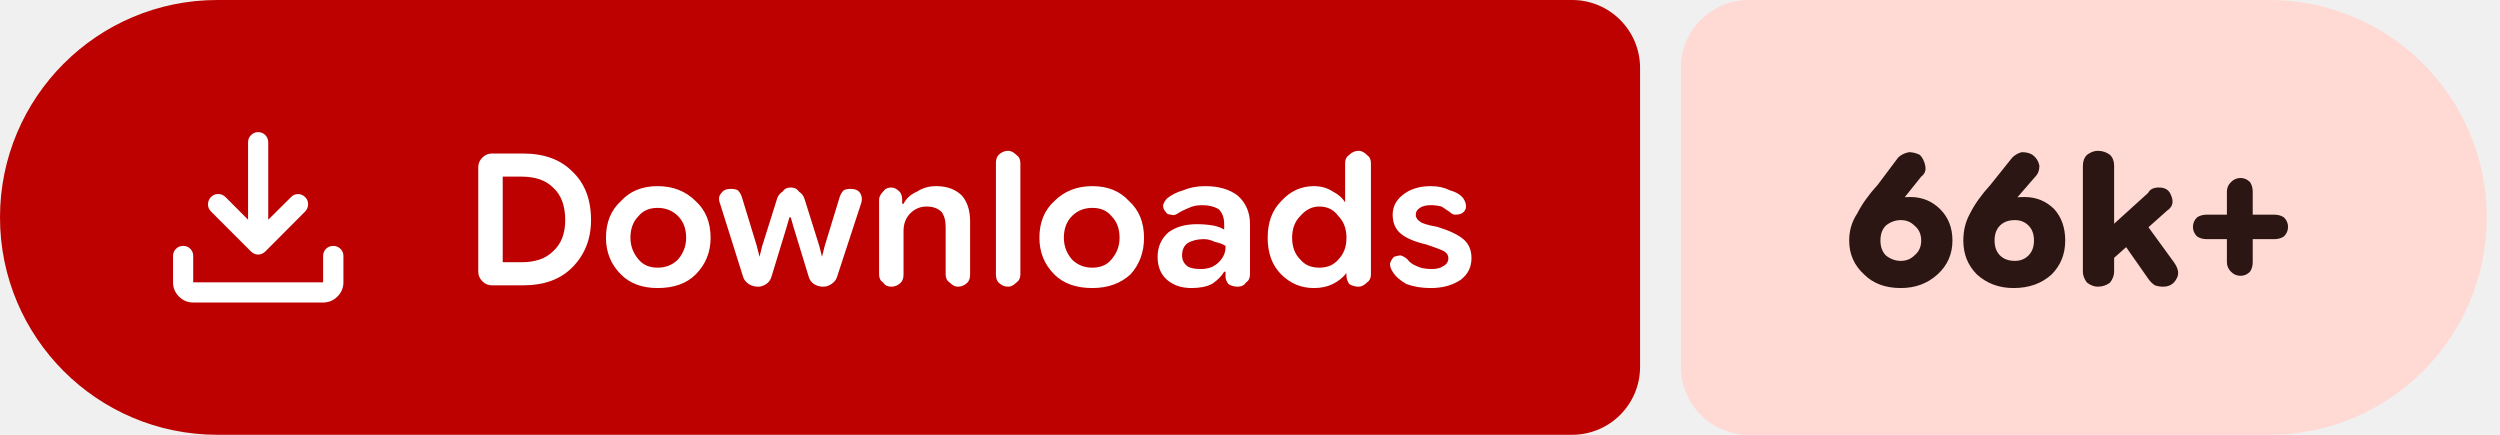
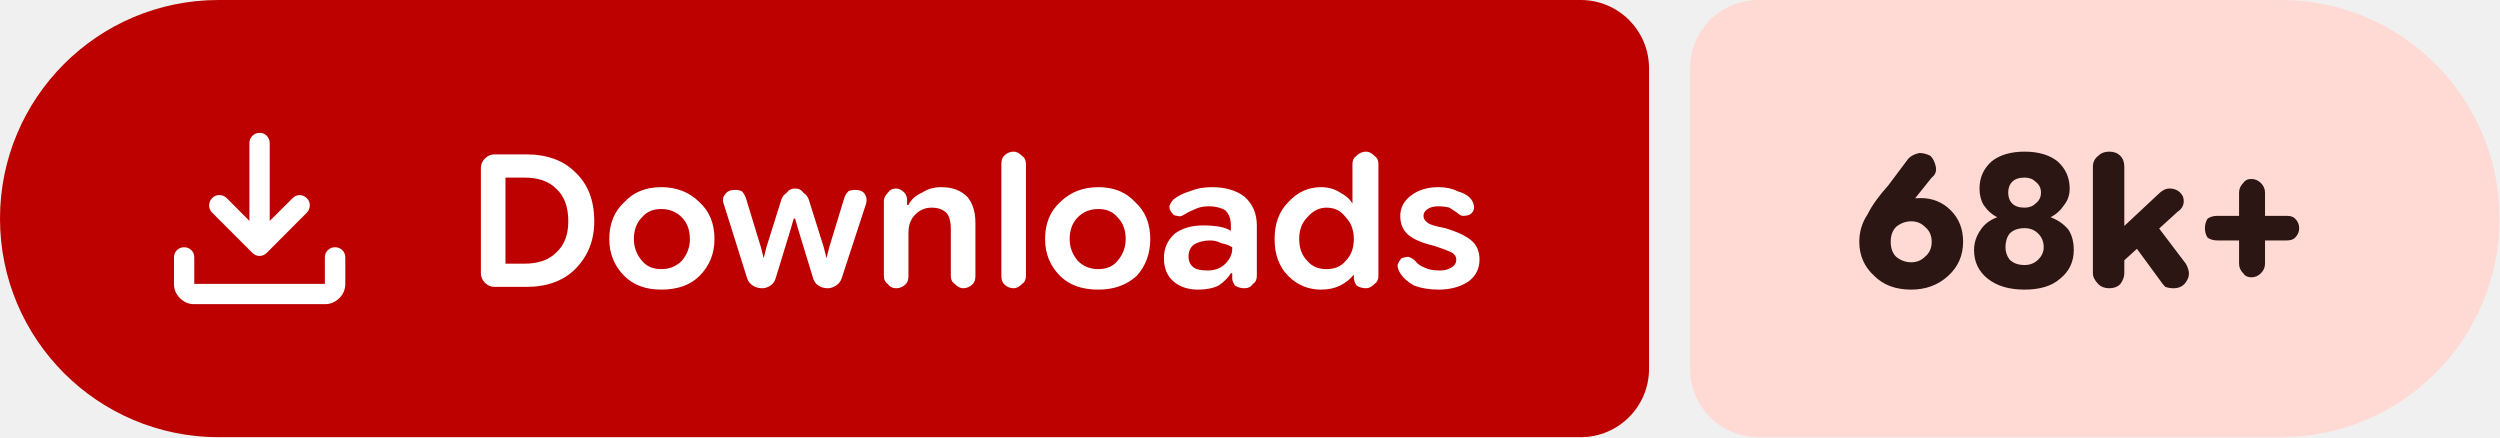
- <svg xmlns="http://www.w3.org/2000/svg" width="184" height="32" viewBox="0 0 184 32" role="img" aria-label="Downloads: 66k+">
+ <svg xmlns="http://www.w3.org/2000/svg" width="183" height="32" viewBox="0 0 183 32" role="img" aria-label="Downloads: 68k+">
  <path fill="#bc0100" d="M16 0H115.709A5 5 0 0 1 120.709 5V27A5 5 0 0 1 115.709 32H16A16 16 0 0 1 0 16V16A16 16 0 0 1 16 0Z" />
-   <path fill="#ffdad4" d="M128.709 0H167.027A16 16 0 0 1 183.027 16V16A16 16 0 0 1 167.027 32H128.709A5 5 0 0 1 123.709 27V5A5 5 0 0 1 128.709 0Z" />
+   <path fill="#ffdad4" d="M128.709 0H166.966A16 16 0 0 1 182.966 16V16A16 16 0 0 1 166.966 32H128.709A5 5 0 0 1 123.709 27V5A5 5 0 0 1 128.709 0Z" />
  <g fill="#ffffff" transform="translate(10.00 7.00) scale(0.01875) translate(-0.0 960.0)">
    <path d="M465.07-337.2q-7.23-3.16-13.42-9.24L294.43-503.65q-11.82-12.1-11.32-28.42t11.93-28.15q12.45-11.91 28.79-11.59 16.34.33 28.17 12.16l88.39 88.82v-303.69q0-16.64 11.5-28.41t28.29-11.77q16.78 0 28.1 11.77 11.33 11.77 11.33 28.41v303.69L609-559.65q11.63-11.83 27.31-11.94 15.69-.11 27.95 11.76 12.13 11.87 11.85 28.51-.28 16.64-12.11 28.67L508.35-346.44q-6.23 6.08-13.64 9.24t-14.91 3.16q-7.5 0-14.73-3.16ZM225.09-145.87q-32.51 0-55.87-23.35-23.35-23.36-23.35-55.87v-103.39q0-16.7 11.5-28.16 11.5-11.45 28.28-11.45t28.11 11.45q11.33 11.46 11.33 28.16v103.39h509.82v-103.39q0-16.7 11.5-28.16 11.51-11.45 28.24-11.45 16.73 0 28.39 11.45 11.66 11.46 11.66 28.16v103.39q0 32.51-23.53 55.87-23.52 23.35-56.26 23.35H225.09Z" />
  </g>
  <path fill="#ffffff" d="m36.2 21q-.4 0-.7-.3q-.3-.3-.3-.7v-7.7q0-.4 .3-.7q.3-.3 .7-.3h2.3q2.3 0 3.6 1.3q1.4 1.3 1.4 3.6q0 2.1-1.4 3.5q-1.3 1.3-3.6 1.3zm.8-1.7h1.4q1.5 0 2.3-.8q.9-.8 .9-2.3q0-1.6-.9-2.4q-.8-.8-2.3-.8h-1.4zm11.4 1.9q-1.7 0-2.7-1q-1.1-1.1-1.1-2.7q0-1.7 1.1-2.7q1-1.1 2.7-1.1q1.7 0 2.8 1.1q1.1 1 1.1 2.7q0 1.6-1.1 2.7q-1 1-2.8 1zm0-1.5q.9 0 1.5-.6q.6-.7 .6-1.6q0-1-.6-1.6q-.6-.6-1.5-.6q-.9 0-1.4 .6q-.6 .6-.6 1.6q0 .9 .6 1.6q.5 .6 1.4 .6zm7.4 1.4q-.4 0-.7-.2q-.3-.2-.4-.5l-1.7-5.4q-.2-.5 .1-.8q.2-.3 .7-.3q.3 0 .5 .1q.2 .2 .3 .5l1.1 3.6l.2 .8h0l.2-.8l1.1-3.5q.1-.3 .4-.5q.2-.3 .6-.3q.4 0 .6 .3q.3 .2 .4 .5l1.1 3.5l.2 .8h0l.2-.8l1.1-3.6q.1-.3 .3-.5q.2-.1 .5-.1q.5 0 .7 .3q.2 .3 .1 .7l-1.8 5.5q-.1 .3-.4 .5q-.3 .2-.6 .2q-.4 0-.7-.2q-.3-.2-.4-.6l-1.1-3.6l-.2-.7h-.1l-.2 .7l-1.1 3.6q-.1 .4-.4 .6q-.3 .2-.6 .2zm8.9-.9v-5.5q0-.3 .3-.6q.2-.3 .6-.3q.3 0 .6 .3q.2 .2 .2 .6v.5l-.2-.2h.3q.3-.6 1-.9q.6-.4 1.4-.4q1.2 0 1.9 .7q.6 .7 .6 1.9v3.9q0 .4-.2 .6q-.3 .3-.7 .3q-.3 0-.6-.3q-.3-.2-.3-.6v-3.5q0-.7-.3-1.1q-.4-.4-1.1-.4q-.7 0-1.2 .5q-.5 .5-.5 1.3v3.2q0 .4-.2 .6q-.3 .3-.7 .3q-.4 0-.6-.3q-.3-.2-.3-.6zm9.5 .9q-.4 0-.7-.3q-.2-.2-.2-.6v-8.2q0-.4 .2-.6q.3-.3 .7-.3q.3 0 .6 .3q.3 .2 .3 .6v8.2q0 .4-.3 .6q-.3 .3-.6 .3zm6.2 .1q-1.8 0-2.8-1q-1.1-1.1-1.1-2.7q0-1.7 1.1-2.7q1.1-1.1 2.8-1.1q1.7 0 2.7 1.1q1.1 1 1.1 2.7q0 1.6-1 2.7q-1.1 1-2.8 1zm0-1.5q.9 0 1.4-.6q.6-.7 .6-1.6q0-1-.6-1.6q-.5-.6-1.4-.6q-.9 0-1.5 .6q-.6 .6-.6 1.6q0 .9 .6 1.6q.6 .6 1.5 .6zm7.3 1.5q-1.1 0-1.8-.6q-.7-.6-.7-1.7q0-1.1 .8-1.8q.8-.6 2.1-.6q.6 0 1.2 .1q.5 .1 .8 .3v-.4q0-.7-.4-1.1q-.5-.3-1.2-.3q-.6 0-1 .2q-.5 .2-.8 .4q-.3 .2-.5 .1q-.3 0-.4-.2q-.2-.2-.2-.5q.1-.3 .3-.5q.5-.4 1.2-.6q.7-.3 1.6-.3q1.5 0 2.4 .7q.9 .8 .9 2.1v3.7q0 .4-.3 .6q-.2 .3-.6 .3q-.4 0-.7-.2q-.2-.3-.2-.5v-.9l.3 .5h-.4q-.3 .5-.9 .9q-.6 .3-1.5 .3zm.7-1.4q.8 0 1.3-.5q.5-.5 .5-1.1v-.1q-.3-.2-.8-.3q-.4-.2-.8-.2q-.7 0-1.2 .3q-.4 .3-.4 .9q0 .5 .4 .8q.3 .2 1 .2zm8.3 1.4q-1.4 0-2.4-1q-1-1-1-2.7q0-1.7 1-2.7q1-1.1 2.4-1.1q.8 0 1.4 .4q.6 .3 .9 .8h0v-2.9q0-.4 .3-.6q.3-.3 .7-.3q.3 0 .6 .3q.3 .2 .3 .6v8.2q0 .4-.3 .6q-.3 .3-.6 .3q-.4 0-.7-.2q-.2-.3-.2-.6v-.5l.2 .3h-.2q-.4 .5-1 .8q-.6 .3-1.4 .3zm.4-1.5q.9 0 1.4-.6q.6-.6 .6-1.6q0-1-.6-1.6q-.5-.7-1.4-.7q-.8 0-1.4 .7q-.6 .6-.6 1.6q0 1 .6 1.6q.5 .6 1.4 .6zm8.2 1.5q-1 0-1.8-.3q-.7-.4-1-.9q-.2-.3-.2-.6q.1-.3 .3-.5q.3-.1 .5-.1q.3 .1 .5 .3q.2 .3 .7 .5q.4 .2 1.1 .2q.5 0 .8-.2q.4-.2 .4-.6q0-.3-.3-.5q-.4-.2-1.3-.5q-1.3-.3-1.9-.8q-.6-.5-.6-1.4q0-.9 .8-1.5q.8-.6 2-.6q.8 0 1.4 .3q.7 .2 1 .6q.2 .3 .2 .6q0 .3-.3 .5q-.2 .1-.5 .1q-.2 0-.4-.2q-.3-.2-.6-.4q-.4-.1-.8-.1q-.5 0-.8 .2q-.3 .2-.3 .5q0 .3 .3 .5q.2 .2 1.3 .4q1.3 .4 1.9 .9q.6 .5 .6 1.4q0 1-.8 1.6q-.9 .6-2.2 .6z" />
-   <path fill="#2b1613" d="m139.9 21.2q-1.7 0-2.7-1q-1.1-1-1.1-2.5q0-1.1 .6-2q.5-1 1.5-2.1l1.5-2q.3-.3 .8-.4q.4 0 .8 .2q.3 .3 .4 .8q.1 .5-.3 .8l-1.2 1.5q-.3 .4-1.2 .9q-.9 .5-1.5 2.3h-1.1q.2-1.6 1.5-2.4q1.2-.8 2.7-.8q1.3 0 2.2 .9q.9 .9 .9 2.3q0 1.5-1.1 2.5q-1.1 1-2.7 1zm0-2q.6 0 1-.4q.5-.4 .5-1.1q0-.7-.5-1.1q-.4-.4-1-.4q-.6 0-1.1 .4q-.4 .4-.4 1.1q0 .7 .4 1.1q.5 .4 1.1 .4zm8.3 2q-1.6 0-2.7-1q-1-1-1-2.5q0-1.1 .5-2q.5-1 1.5-2.1l1.6-2q.3-.3 .7-.4q.5 0 .8 .2q.4 .3 .5 .8q0 .5-.3 .8l-1.3 1.5q-.3 .4-1.2 .9q-.9 .5-1.4 2.3h-1.2q.3-1.6 1.5-2.4q1.2-.8 2.8-.8q1.3 0 2.2 .9q.8 .9 .8 2.3q0 1.5-1 2.5q-1.1 1-2.8 1zm.1-2q.6 0 1-.4q.4-.4 .4-1.1q0-.7-.4-1.1q-.4-.4-1-.4q-.7 0-1.1 .4q-.4 .4-.4 1.1q0 .7 .4 1.1q.4 .4 1.1 .4zm6.6 .4v-2.5l3.2-2.9q.1-.2 .3-.3q.2-.1 .5-.1q.7 0 .9 .6q.3 .7-.3 1.1zm-.5 1.5q-.4 0-.8-.3q-.3-.4-.3-.8v-7.8q0-.5 .3-.8q.4-.3 .8-.3q.5 0 .9 .3q.3 .3 .3 .8v7.8q0 .4-.3 .8q-.4 .3-.9 .3zm4.8 0q-.3 0-.6-.1q-.3-.2-.5-.5l-2.1-3l1.6-1.5l2.4 3.3q.5 .7 .2 1.2q-.3 .6-1 .6zm5.7-.8q-.4 0-.7-.3q-.3-.3-.3-.7v-5.2q0-.4 .3-.7q.3-.3 .7-.3q.4 0 .7 .3q.2 .3 .2 .7v5.2q0 .4-.2 .7q-.3 .3-.7 .3zm-2.5-2.7q-.4 0-.7-.2q-.3-.3-.3-.7q0-.4 .3-.7q.3-.2 .7-.2h5q.4 0 .7 .2q.3 .3 .3 .7q0 .4-.3 .7q-.3 .2-.7 .2z" />
+   <path fill="#2b1613" d="m139.9 21.2q-1.7 0-2.7-1q-1.1-1-1.1-2.5q0-1.1 .6-2q.5-1 1.5-2.1l1.5-2q.3-.3 .8-.4q.4 0 .8 .2q.3 .3 .4 .8q.1 .5-.3 .8l-1.2 1.5q-.3 .4-1.2 .9q-.9 .5-1.5 2.3h-1.1q.2-1.6 1.5-2.4q1.2-.8 2.7-.8q1.3 0 2.2 .9q.9 .9 .9 2.3q0 1.5-1.1 2.5q-1.1 1-2.7 1zm0-2q.6 0 1-.4q.5-.4 .5-1.1q0-.7-.5-1.1q-.4-.4-1-.4q-.6 0-1.1 .4q-.4 .4-.4 1.1q0 .7 .4 1.1q.5 .4 1.1 .4zm8.3 2q-1.7 0-2.7-.8q-1-.8-1-2.1q0-.8 .5-1.5q.4-.6 1.2-.9v0q-.6-.3-1-.9q-.3-.5-.3-1.2q0-1.2 .9-2q.9-.7 2.4-.7q1.5 0 2.4 .7q.9 .8 .9 2q0 .7-.4 1.2q-.4 .6-1 .9v0q.8 .3 1.3 .9q.4 .6 .4 1.5q0 1.3-1 2.1q-.9 .8-2.6 .8zm0-1.8q.6 0 1-.4q.4-.4 .4-.9q0-.6-.4-1q-.4-.4-1-.4q-.7 0-1.1 .4q-.3 .4-.3 1q0 .5 .3 .9q.4 .4 1.1 .4zm0-4.2q.5 0 .8-.3q.4-.3 .4-.8q0-.5-.4-.8q-.3-.3-.8-.3q-.6 0-.9 .3q-.3 .3-.3 .8q0 .5 .3 .8q.3 .3 .9 .3zm6.7 4.4v-2.5l3.1-2.9q.2-.2 .4-.3q.2-.1 .4-.1q.7 0 1 .6q.2 .7-.4 1.1zm-.5 1.5q-.5 0-.8-.3q-.4-.4-.4-.8v-7.8q0-.5 .4-.8q.3-.3 .8-.3q.5 0 .8 .3q.3 .3 .3 .8v7.8q0 .4-.3 .8q-.3 .3-.8 .3zm4.7 0q-.3 0-.6-.1q-.2-.2-.4-.5l-2.2-3l1.6-1.5l2.5 3.3q.4 .7 .1 1.2q-.3 .6-1 .6zm5.7-.8q-.4 0-.6-.3q-.3-.3-.3-.7v-5.2q0-.4 .3-.7q.2-.3 .6-.3q.4 0 .7 .3q.3 .3 .3 .7v5.2q0 .4-.3 .7q-.3 .3-.7 .3zm-2.5-2.7q-.4 0-.7-.2q-.2-.3-.2-.7q0-.4 .2-.7q.3-.2 .7-.2h5.1q.4 0 .6 .2q.3 .3 .3 .7q0 .4-.3 .7q-.2 .2-.6 .2z" />
</svg>
